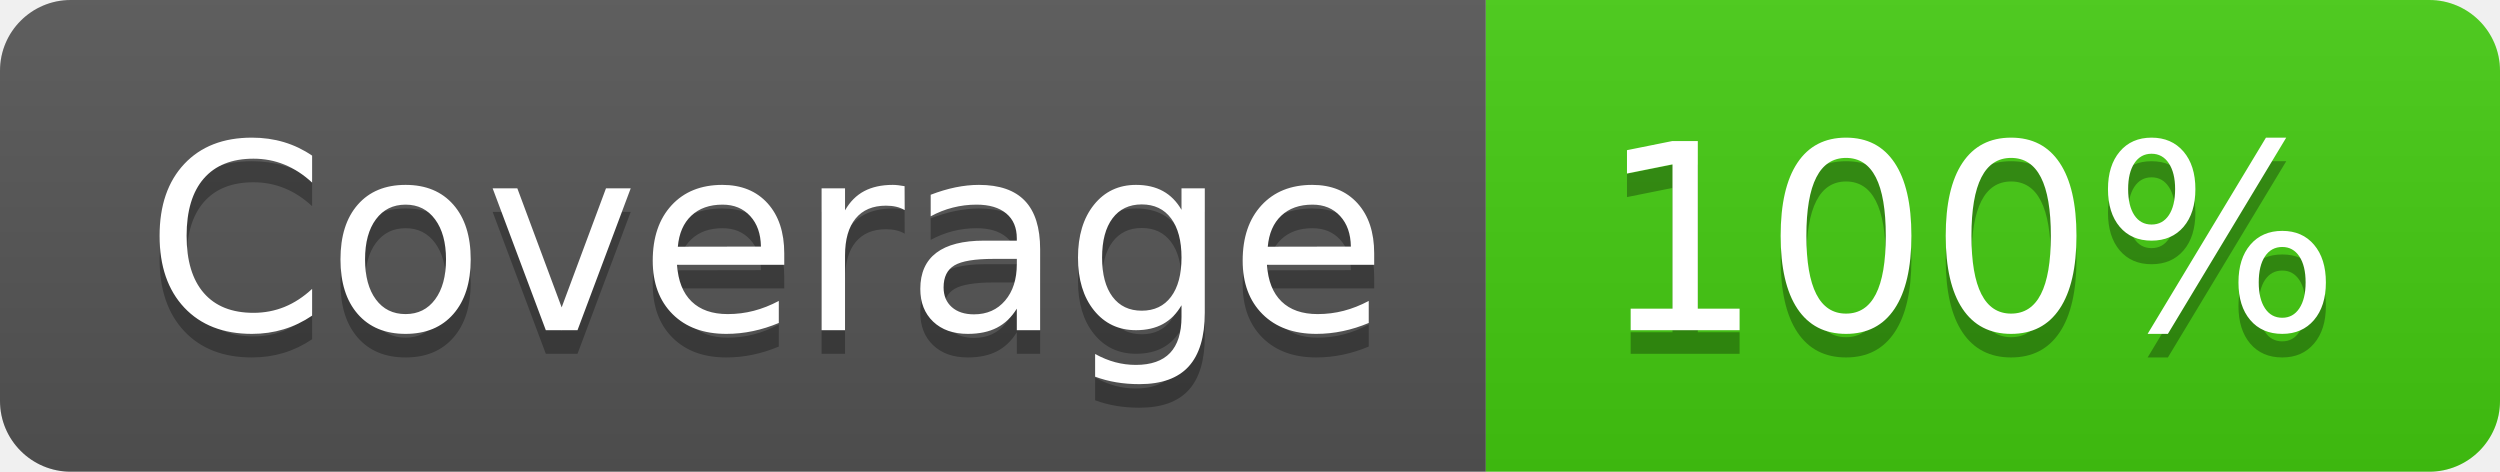
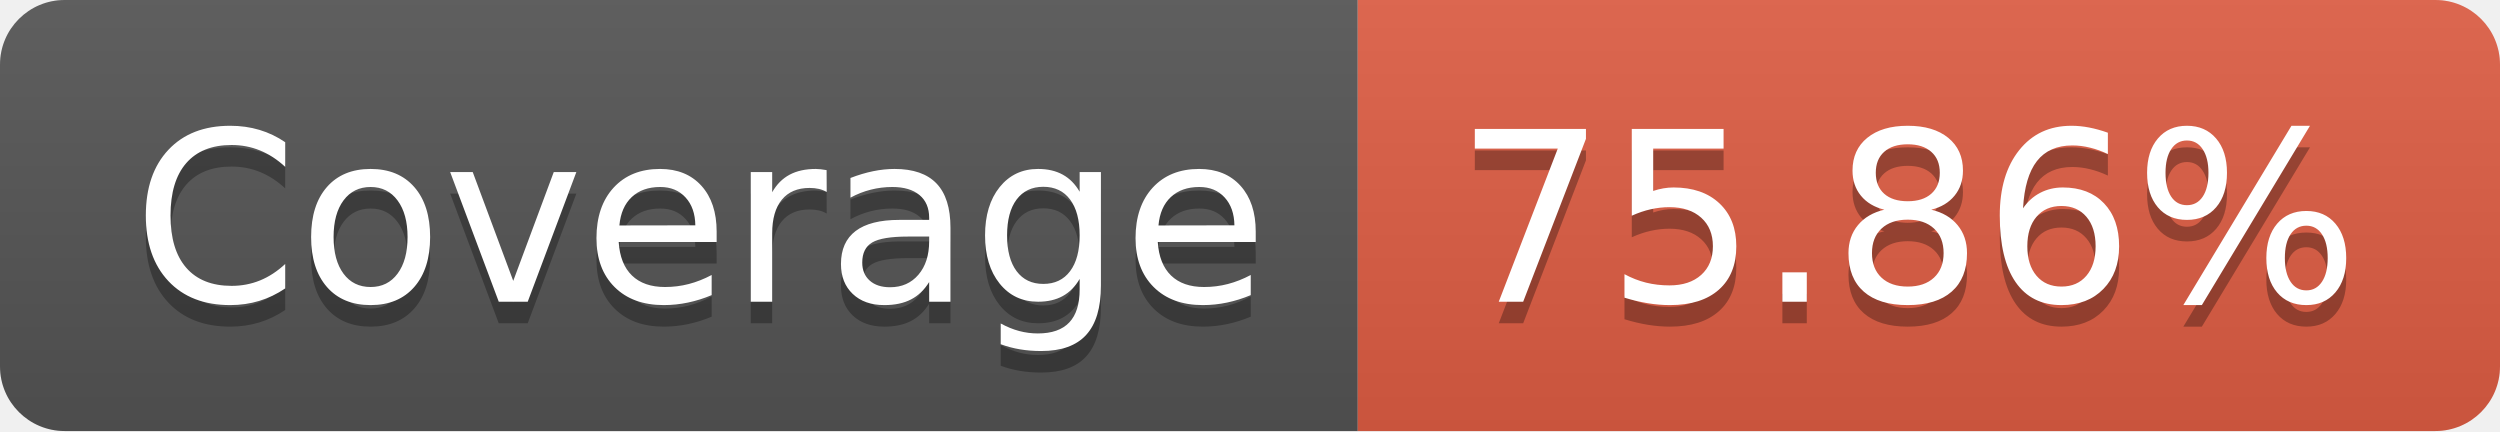
- <svg xmlns="http://www.w3.org/2000/svg" width="106" height="20" role="img" aria-label="Coverage: 100%">
+ <svg xmlns="http://www.w3.org/2000/svg" width="116" height="20" role="img" aria-label="Coverage: 75.86%">
  <linearGradient id="s" x2="0" y2="100%">
    <stop offset="0" stop-color="#bbb" stop-opacity=".1" />
    <stop offset="1" stop-opacity=".1" />
  </linearGradient>
  <clipPath id="r">
-     <rect width="106" height="20" rx="3" fill="#fff" />
+     <rect width="116" height="20" rx="3" fill="#fff" />
  </clipPath>
  <g clip-path="url(#r)">
    <rect width="63" height="20" fill="#555" />
-     <rect x="63" width="43" height="20" fill="#4c1" />
-     <rect width="106" height="20" fill="url(#s)" />
+     <rect x="63" width="53" height="20" fill="#e05d44" />
+     <rect width="116" height="20" fill="url(#s)" />
  </g>
  <g fill="#fff" text-anchor="middle" font-family="Verdana,Geneva,DejaVu Sans,sans-serif" text-rendering="geometricPrecision" font-size="110">
    <text aria-hidden="true" x="325" y="150" fill="#010101" fill-opacity=".3" transform="scale(.1)" textLength="530">Coverage</text>
    <text x="325" y="140" transform="scale(.1)" fill="#fff" textLength="530">Coverage</text>
-     <text aria-hidden="true" x="835" y="150" fill="#010101" fill-opacity=".3" transform="scale(.1)" textLength="330">100%</text>
-     <text x="835" y="140" transform="scale(.1)" fill="#fff" textLength="330">100%</text>
+     <text aria-hidden="true" x="885" y="150" fill="#010101" fill-opacity=".3" transform="scale(.1)" textLength="430">75.86%</text>
+     <text x="885" y="140" transform="scale(.1)" fill="#fff" textLength="430">75.86%</text>
  </g>
</svg>
